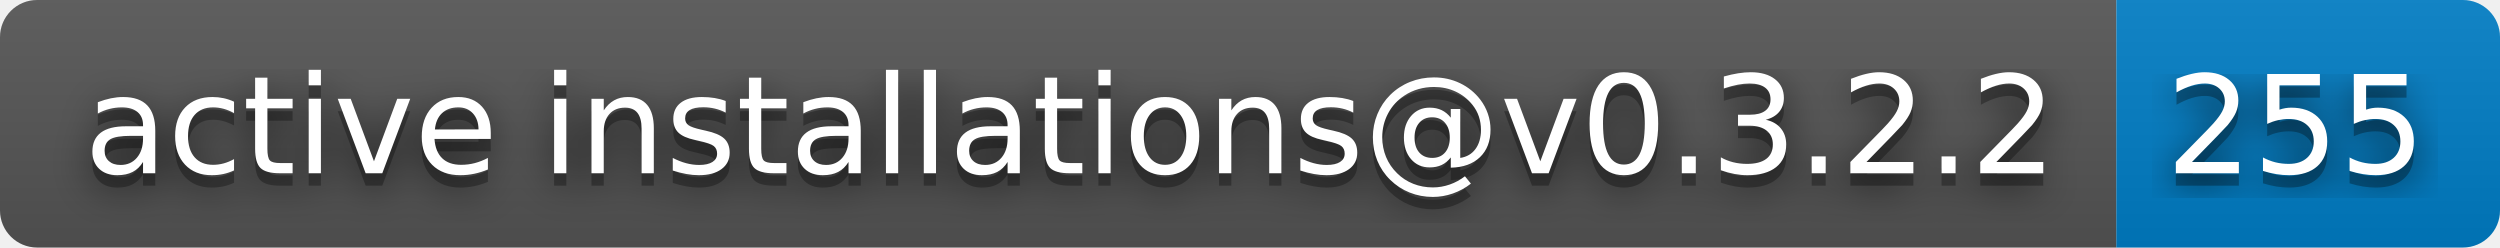
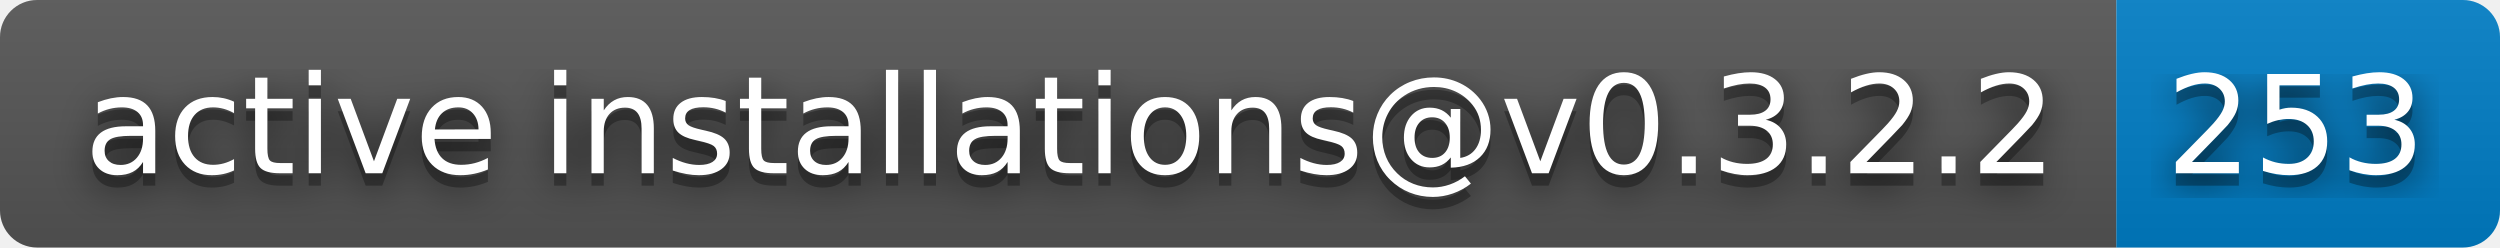
- <svg xmlns="http://www.w3.org/2000/svg" width="202" height="20" role="img" aria-label="active installations@v0.3.2.2: 255">
+ <svg xmlns="http://www.w3.org/2000/svg" width="202" height="20" role="img" aria-label="active installations@v0.3.2.2: 253">
  <filter id="blur">
    <feGaussianBlur stdDeviation="16" />
  </filter>
  <linearGradient id="s" x2="0" y2="100%">
    <stop offset="0" stop-color="#bbb" stop-opacity=".1" />
    <stop offset="1" stop-opacity=".1" />
  </linearGradient>
  <clipPath id="r">
    <rect width="202" height="20" rx="3" />
  </clipPath>
  <g clip-path="url(#r)">
    <rect width="171" height="20" fill="#555" />
    <rect x="171" width="31" height="20" fill="#007ec6" />
    <rect width="202" height="20" fill="url(#s)" />
  </g>
  <g fill="#fff" text-anchor="middle" font-family="Verdana,Geneva,DejaVu Sans,sans-serif" text-rendering="geometricPrecision" font-size="110">
    <g transform="scale(.1)">
      <g aria-hidden="true" fill="#010101">
        <text x="865" y="150" fill-opacity=".8" filter="url(#blur)" textLength="1610">active installations@v0.3.2.2</text>
        <text x="865" y="150" fill-opacity=".3" textLength="1610">active installations@v0.3.2.2</text>
      </g>
      <text x="865" y="140" textLength="1610">active installations@v0.3.2.2</text>
    </g>
    <g transform="scale(.1)">
      <g aria-hidden="true" fill="#010101">
-         <text x="1855" y="150" fill-opacity=".8" filter="url(#blur)" textLength="210">255</text>
-         <text x="1855" y="150" fill-opacity=".3" textLength="210">255</text>
+         <text x="1855" y="150" fill-opacity=".8" filter="url(#blur)" textLength="210">253</text>
+         <text x="1855" y="150" fill-opacity=".3" textLength="210">253</text>
      </g>
-       <text x="1855" y="140" textLength="210">255</text>
+       <text x="1855" y="140" textLength="210">253</text>
    </g>
  </g>
</svg>
